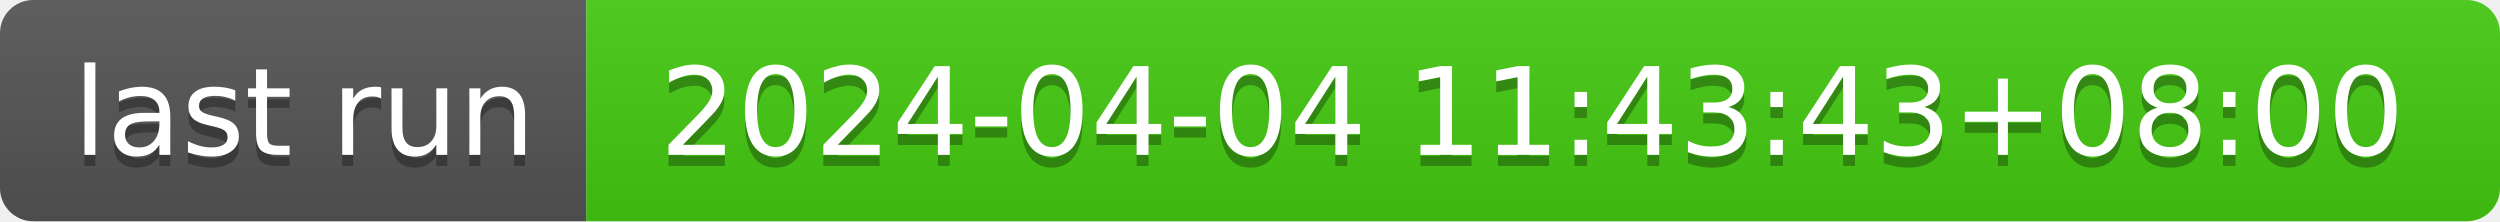
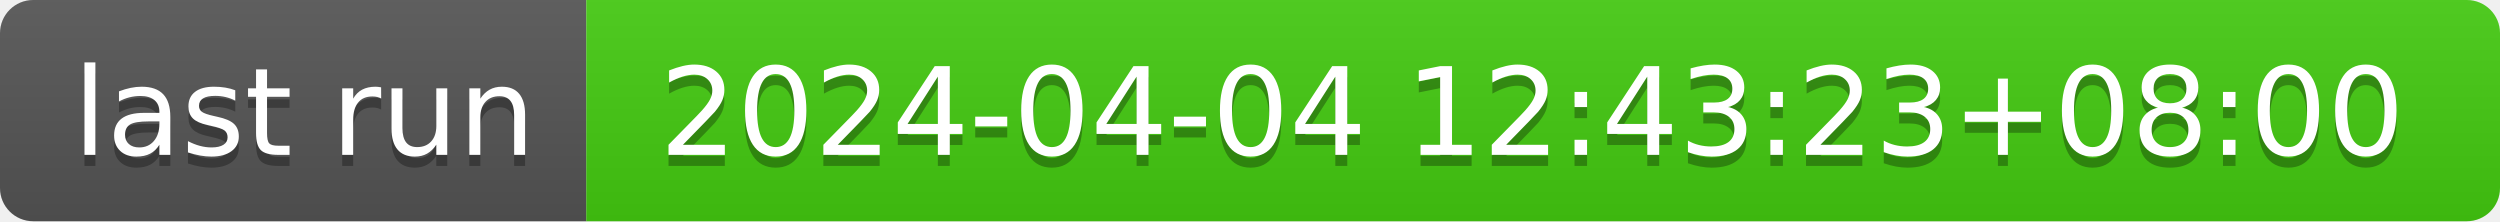
- <svg xmlns="http://www.w3.org/2000/svg" width="226" height="20" role="img" aria-label="last run: 2024-04-04 11:43:43+08:00">
+ <svg xmlns="http://www.w3.org/2000/svg" width="226" height="20" role="img" aria-label="last run: 2024-04-04 12:43:23+08:00">
  <linearGradient id="s" x2="0" y2="100%">
    <stop offset="0" stop-color="#bbb" stop-opacity=".1" />
    <stop offset="1" stop-opacity=".1" />
  </linearGradient>
  <clipPath id="r">
    <rect width="226" height="20" rx="3" fill="#fff" />
  </clipPath>
  <g clip-path="url(#r)">
    <rect width="53" height="20" fill="#555" />
    <rect x="53" width="173" height="20" fill="#4c1" />
    <rect width="226" height="20" fill="url(#s)" />
  </g>
  <g fill="#fff" text-anchor="middle" font-family="Verdana,Geneva,DejaVu Sans,sans-serif" text-rendering="geometricPrecision" font-size="110">
    <text aria-hidden="true" x="275" y="150" fill="#010101" fill-opacity=".3" transform="scale(.1)" textLength="430">last run</text>
    <text x="275" y="140" transform="scale(.1)" fill="#fff" textLength="430">last run</text>
-     <text aria-hidden="true" x="1385" y="150" fill="#010101" fill-opacity=".3" transform="scale(.1)" textLength="1630">2024-04-04 11:43:43+08:00</text>
-     <text x="1385" y="140" transform="scale(.1)" fill="#fff" textLength="1630">2024-04-04 11:43:43+08:00</text>
+     <text aria-hidden="true" x="1385" y="150" fill="#010101" fill-opacity=".3" transform="scale(.1)" textLength="1630">2024-04-04 12:43:23+08:00</text>
+     <text x="1385" y="140" transform="scale(.1)" fill="#fff" textLength="1630">2024-04-04 12:43:23+08:00</text>
  </g>
</svg>
